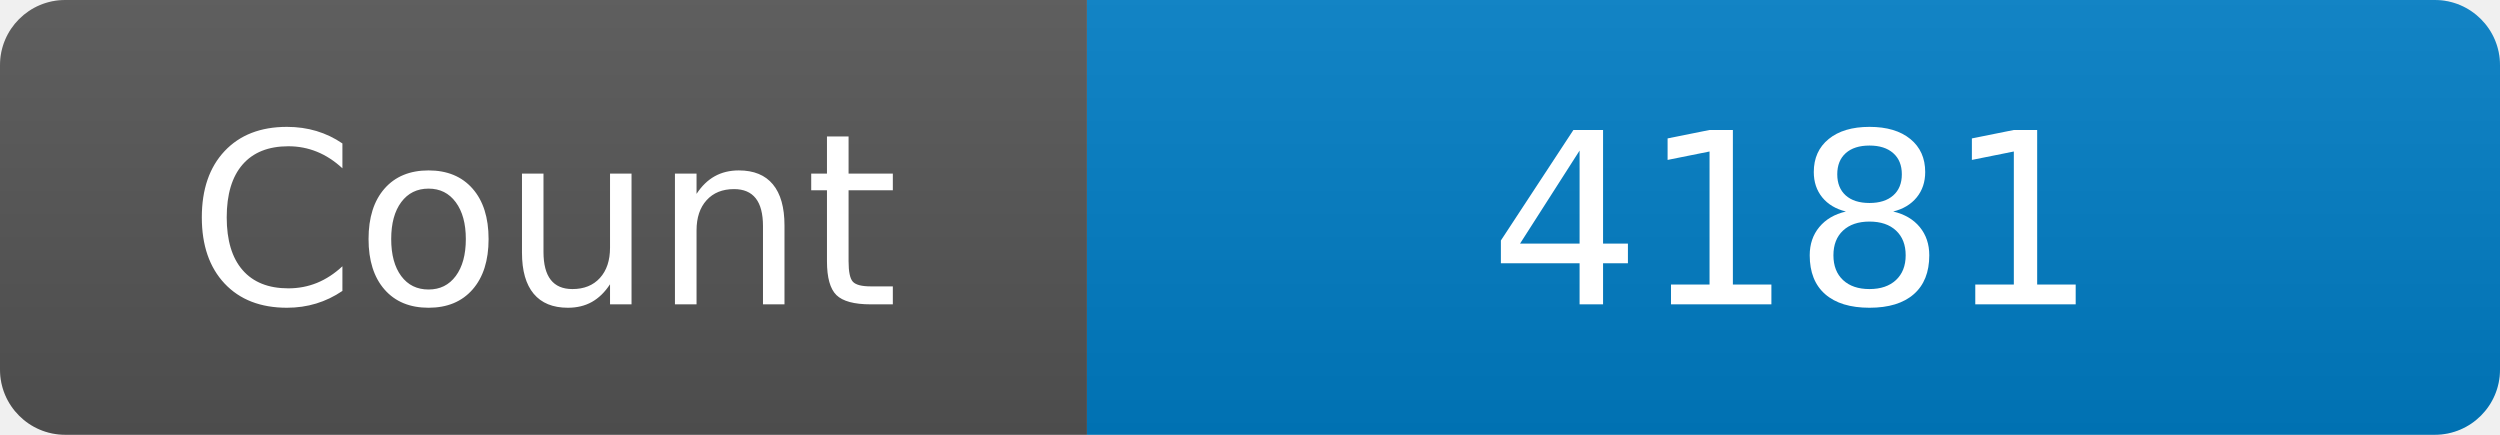
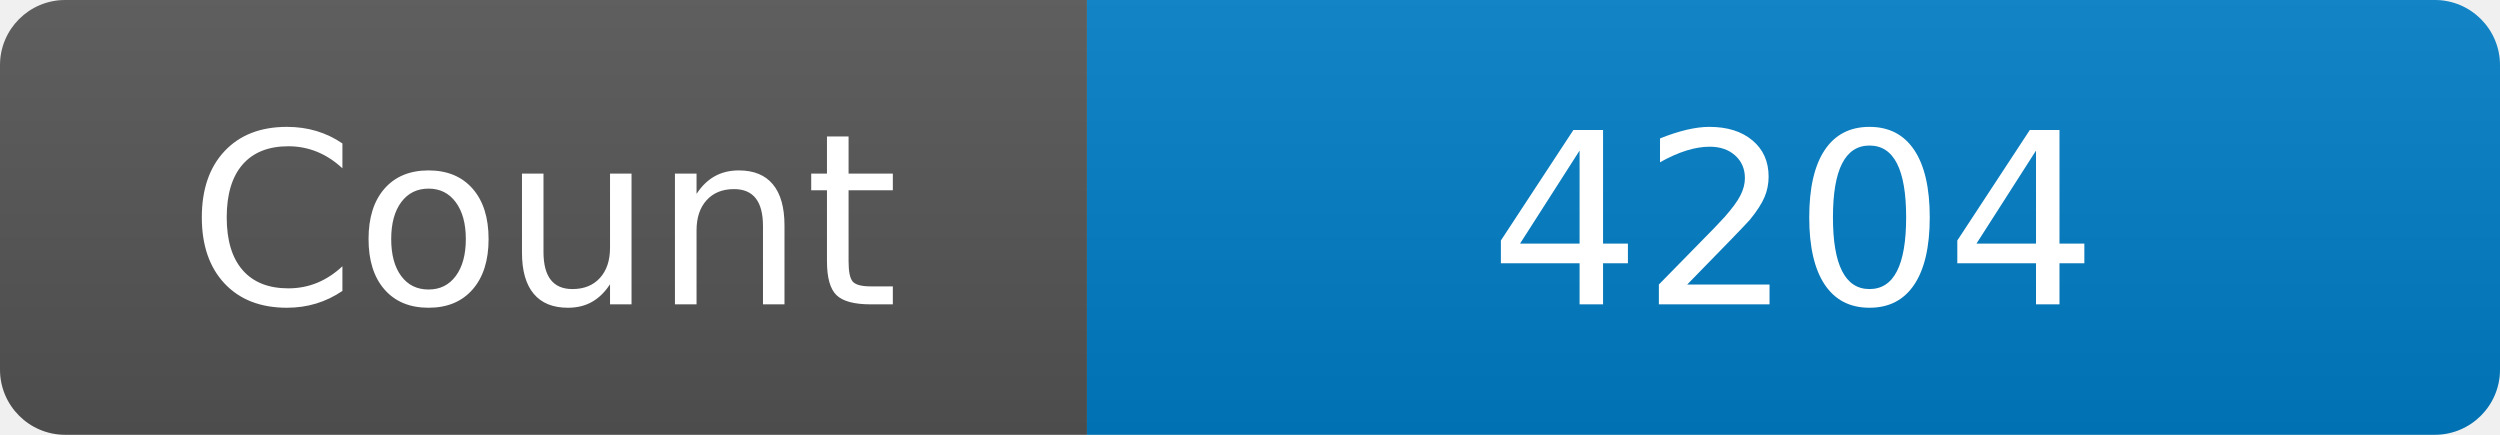
<svg xmlns="http://www.w3.org/2000/svg" width="115" height="20" role="img" aria-label="Maintained?: yes">
  <linearGradient id="s" x2="0" y2="100%">
    <stop offset="0" stop-color="#bbb" stop-opacity=".1" />
    <stop offset="1" stop-opacity=".1" />
  </linearGradient>
  <clipPath id="r">
    <rect width="115" height="20" rx="3" fill="#fff" />
  </clipPath>
  <g clip-path="url(#r)">
    <rect width="50" height="20" fill="#555" />
    <rect x="50" width="160" height="20" fill="#007ec6" />
    <rect width="115" height="20" fill="url(#s)" />
  </g>
  <g fill="#fff" text-anchor="middle" font-family="Verdana,Geneva,DejaVu Sans,sans-serif" font-size="110">
    <text x="250" y="140" transform="scale(.1)" fill="#fff">Count</text>
-     <text x="825" y="140" transform="scale(.1)" fill="#fff">4181</text>
+     <text x="825" y="140" transform="scale(.1)" fill="#fff">4204</text>
  </g>
</svg>
